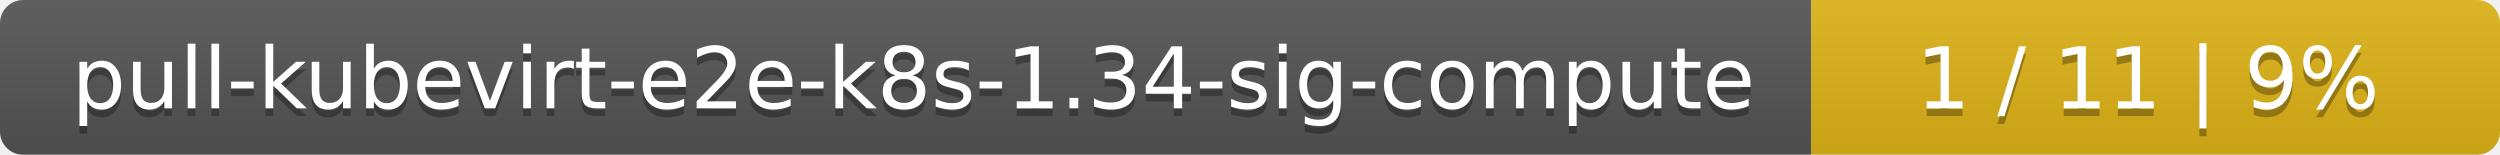
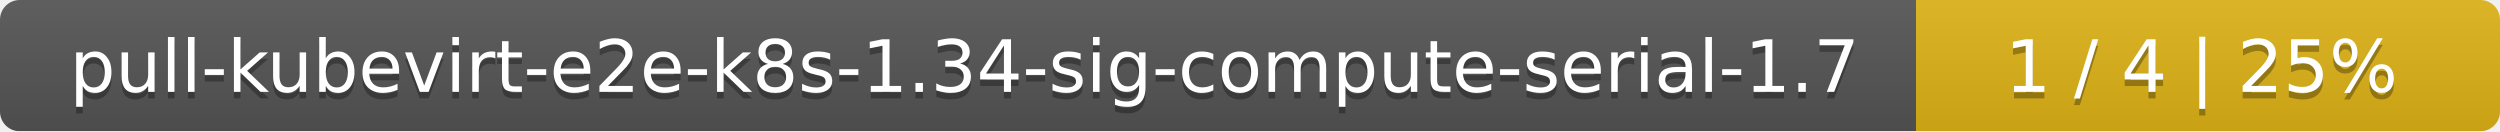
- <svg xmlns="http://www.w3.org/2000/svg" width="323" height="20">
+ <svg xmlns="http://www.w3.org/2000/svg" width="381" height="20">
  <linearGradient id="smooth" x2="0" y2="100%">
    <stop offset="0" stop-color="#bbb" stop-opacity=".1" />
    <stop offset="1" stop-opacity=".1" />
  </linearGradient>
  <mask id="round">
-     <rect width="323" height="20" rx="3" fill="#fff" />
+     <rect width="381" height="20" rx="3" fill="#fff" />
  </mask>
  <g mask="url(#round)">
-     <rect width="234" height="20" fill="#555" />
-     <rect x="234" width="89" height="20" fill="#dfb317" />
-     <rect width="323" height="20" fill="url(#smooth)" />
+     <rect width="292" height="20" fill="#555" />
+     <rect x="292" width="89" height="20" fill="#dfb317" />
+     <rect width="381" height="20" fill="url(#smooth)" />
  </g>
  <g fill="#fff" text-anchor="middle" font-family="DejaVu Sans,Verdana,Geneva,sans-serif" font-size="11">
-     <text x="118" y="15" fill="#010101" fill-opacity=".3">pull-kubevirt-e2e-k8s-1.34-sig-compute</text>
-     <text x="118" y="14">pull-kubevirt-e2e-k8s-1.34-sig-compute</text>
-     <text x="277.5" y="15" fill="#010101" fill-opacity=".3">1 / 11    |    9%</text>
-     <text x="277.5" y="14">1 / 11    |    9%</text>
+     <text x="147" y="15" fill="#010101" fill-opacity=".3">pull-kubevirt-e2e-k8s-1.34-sig-compute-serial-1.7</text>
+     <text x="147" y="14">pull-kubevirt-e2e-k8s-1.34-sig-compute-serial-1.7</text>
+     <text x="335.5" y="15" fill="#010101" fill-opacity=".3">1 / 4    |    25%</text>
+     <text x="335.5" y="14">1 / 4    |    25%</text>
  </g>
</svg>
